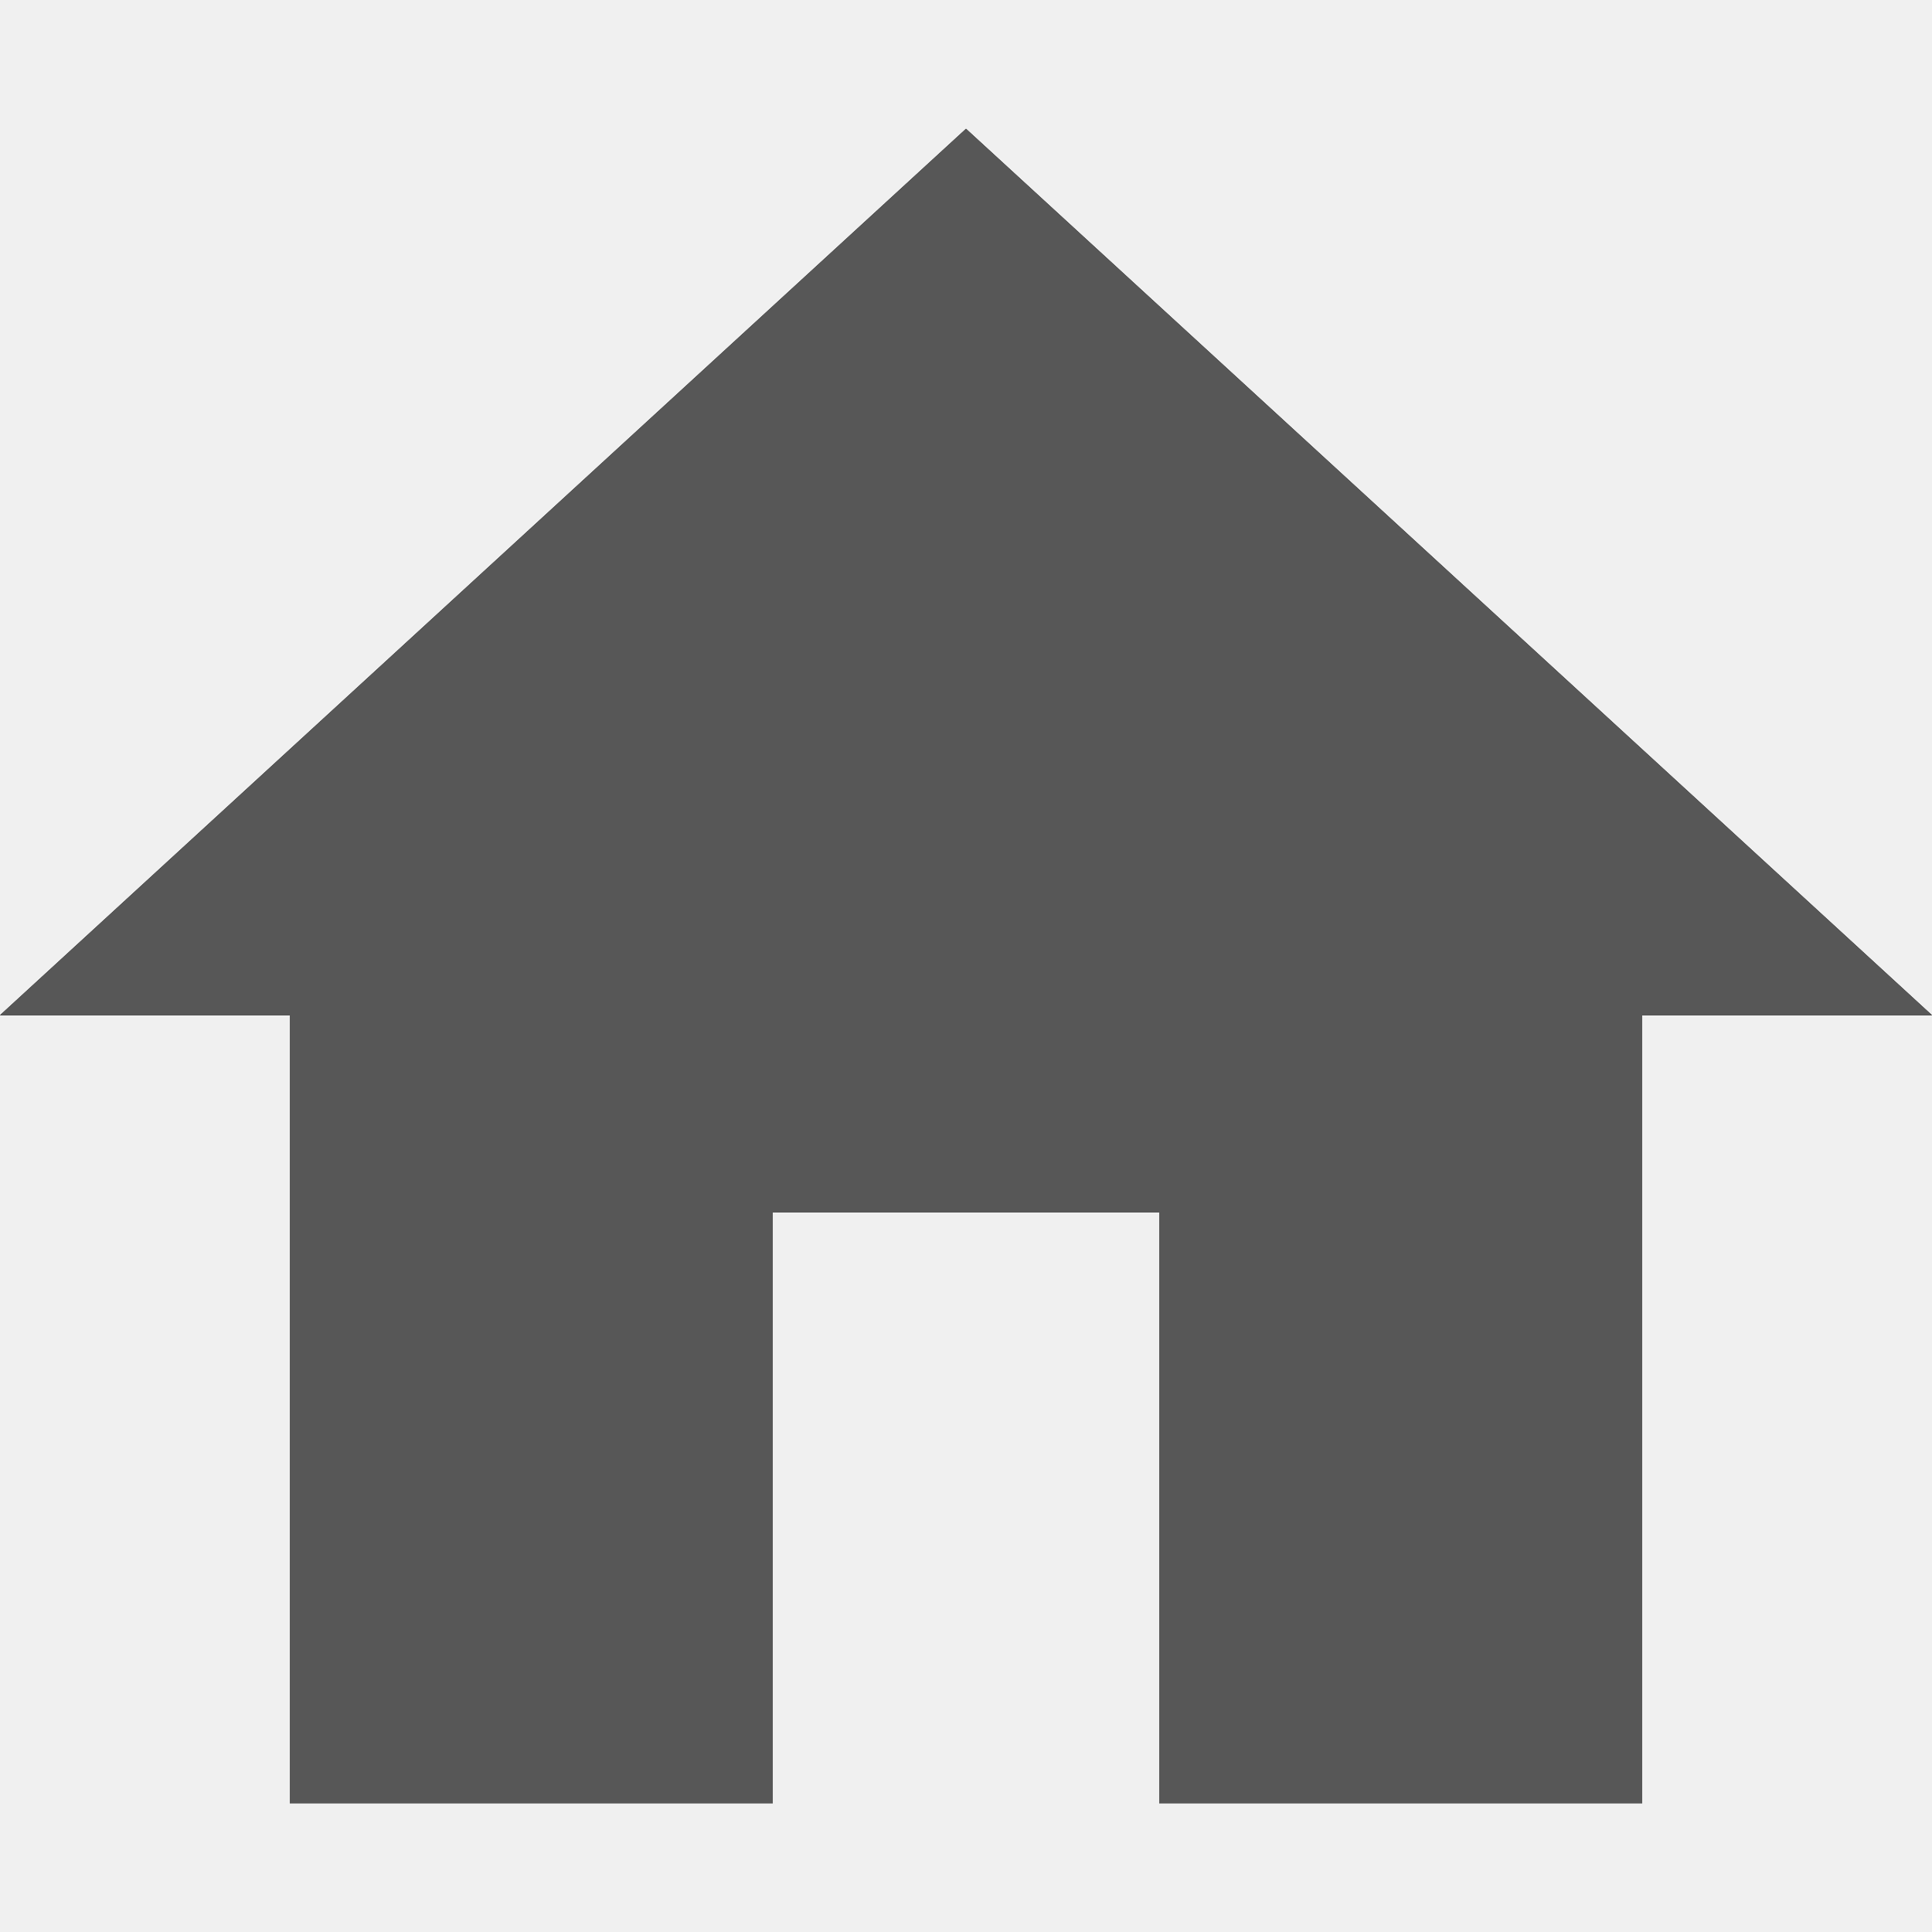
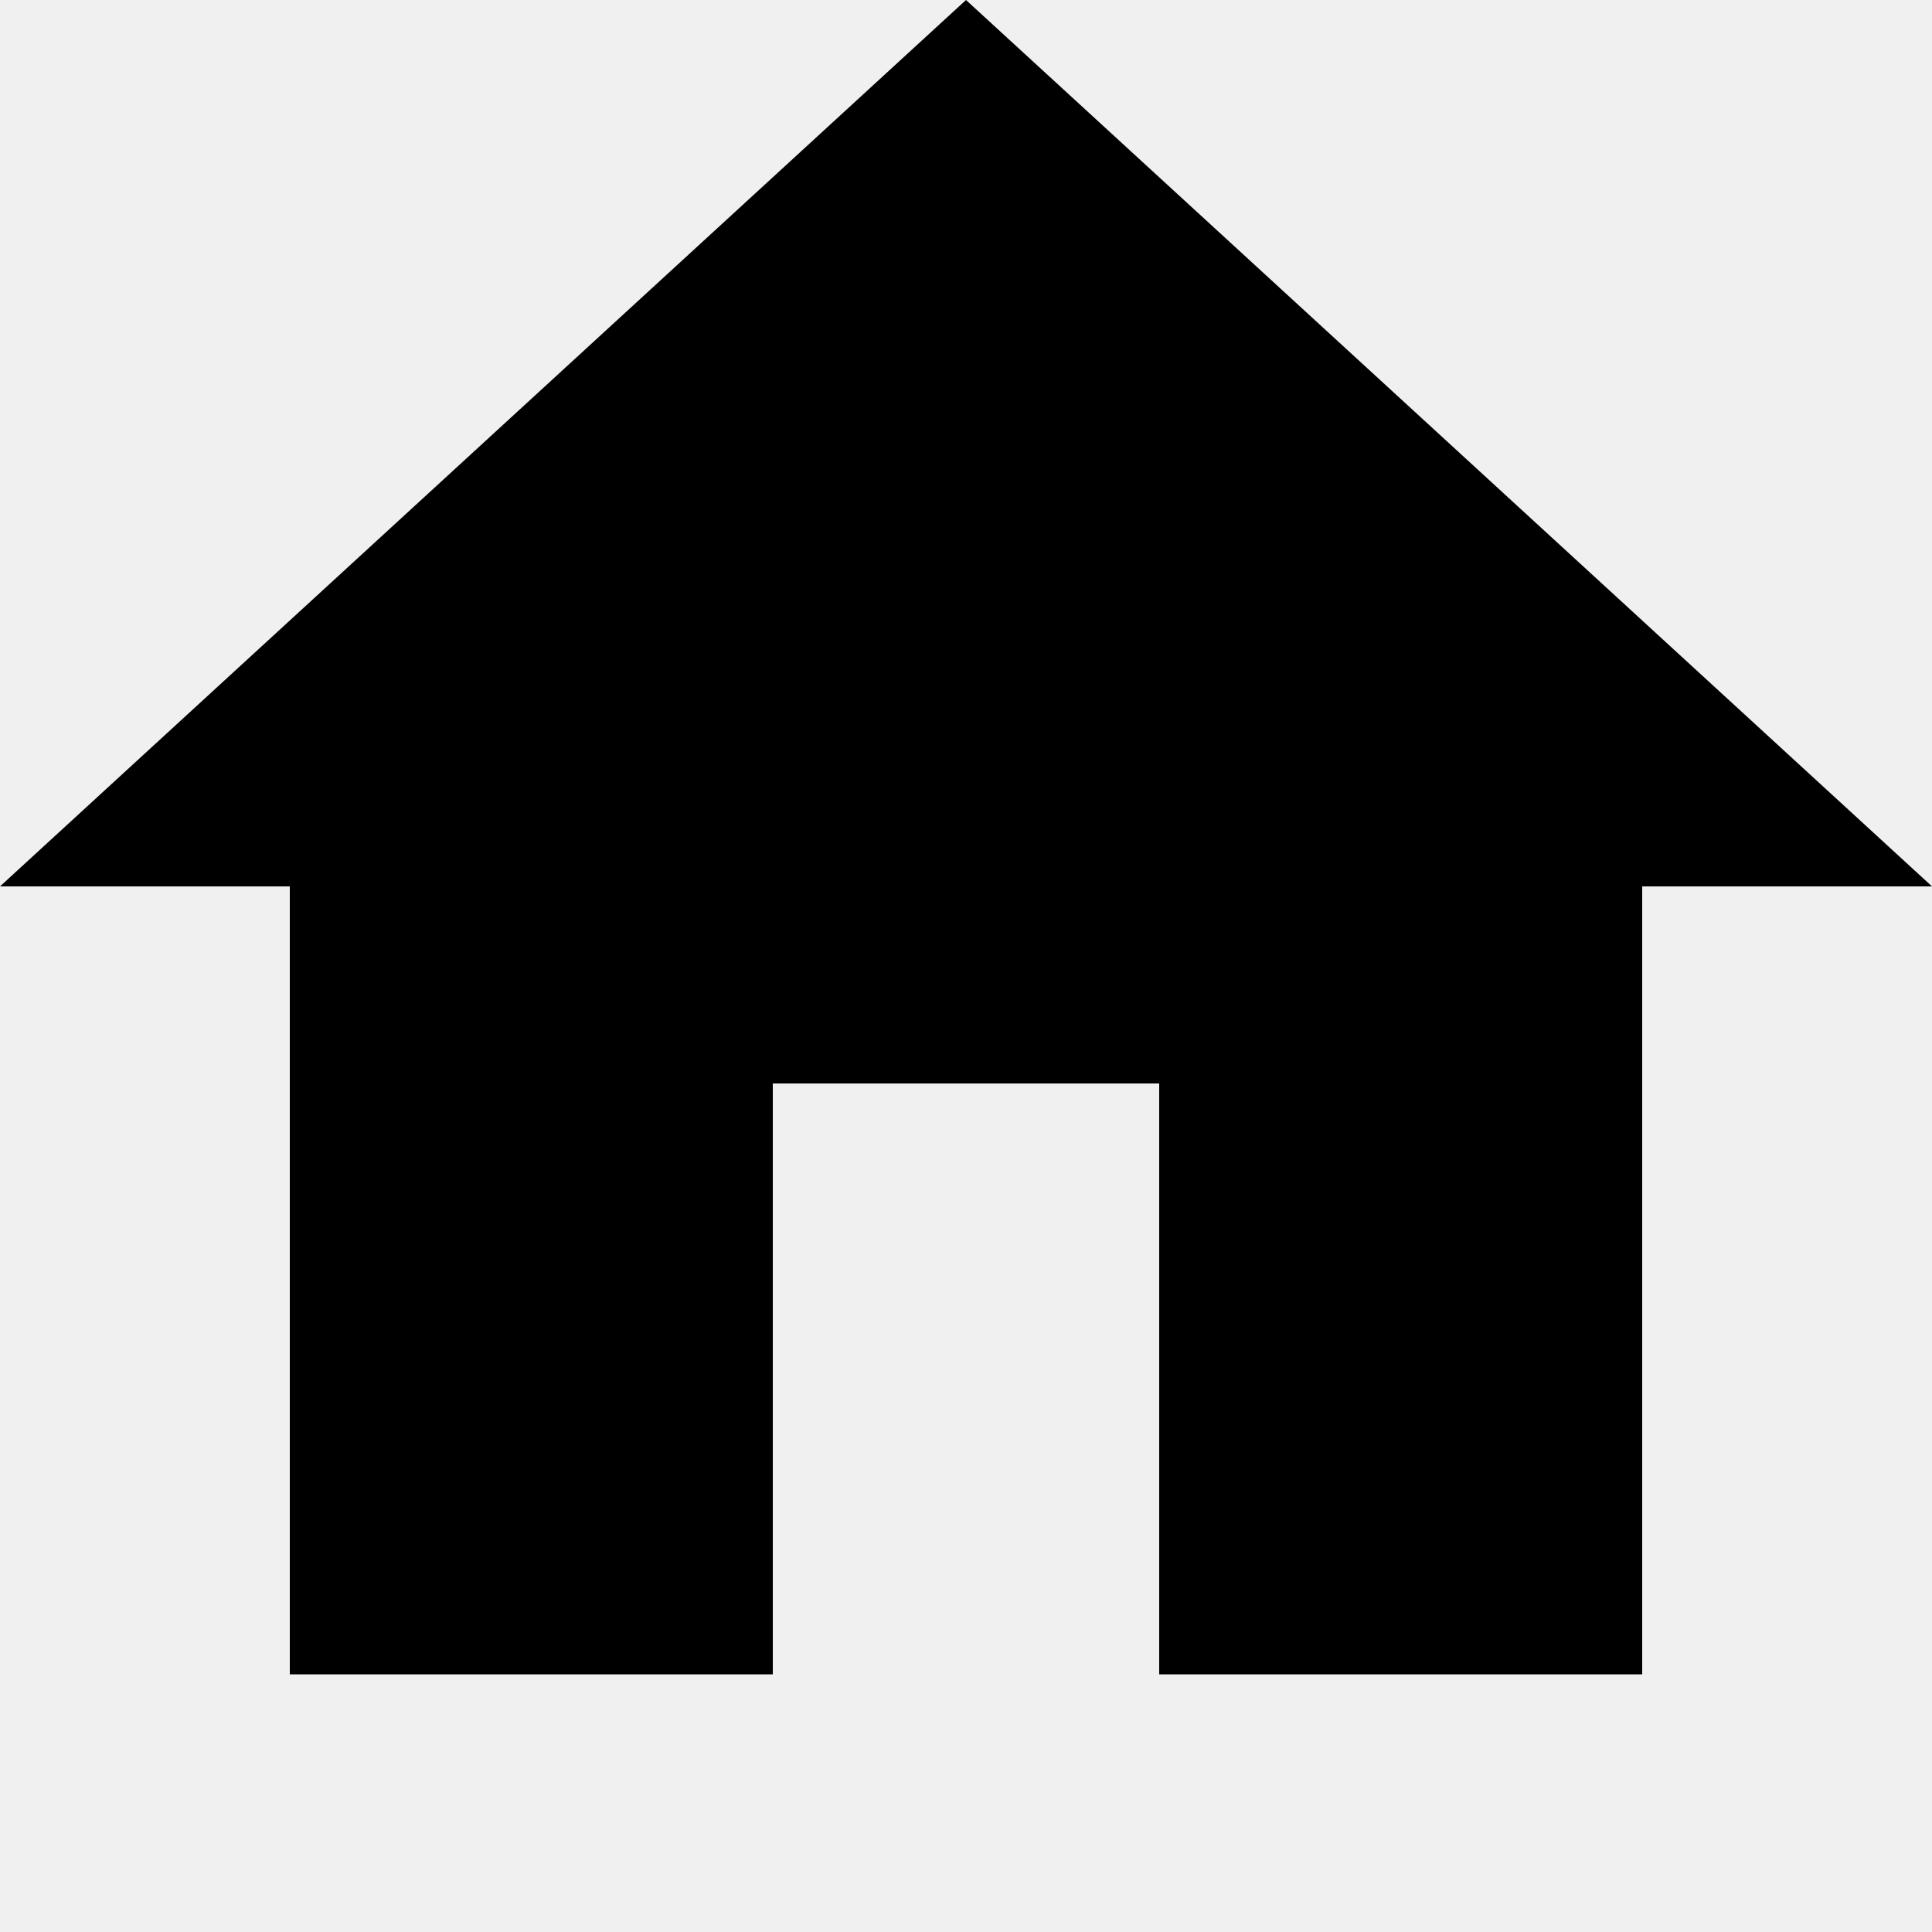
- <svg xmlns="http://www.w3.org/2000/svg" xmlns:xlink="http://www.w3.org/1999/xlink" width="15px" height="15px" viewBox="0 0 15 15" version="1.1">
-   <defs>
-     <rect id="path-1" x="0" y="0" width="15" height="15" />
-     <polygon id="path-3" points="6 13 6 8.412 9 8.412 9 13 12.75 13 12.75 6.882 15 6.882 7.5 0 0 6.882 2.25 6.882 2.25 13" />
-   </defs>
-   <g id="ASSETIT" stroke="none" stroke-width="1" fill="none" fill-rule="evenodd">
-     <g id="ASSETIT---IKONIT" transform="translate(-177, -588)">
-       <g id="Ikonit/Koti" transform="translate(177, 588)">
-         <g>
-           <mask id="mask-2" fill="white">
-             <use xlink:href="#path-1" />
-           </mask>
-           <g id="Background" />
-           <g id="Värit/Tumma-harmaa" mask="url(#mask-2)">
-             <g transform="translate(0, 1)">
-               <mask id="mask-4" fill="white">
-                 <use xlink:href="#path-3" />
-               </mask>
-               <use id="Mask" stroke="none" fill="#000000" fill-rule="nonzero" xlink:href="#path-3" />
-               <g id="Värit/Tumma-harmaa" stroke="none" stroke-width="1" fill="none" fill-rule="evenodd" mask="url(#mask-4)">
-                 <g transform="translate(0, -1)" fill="#575757" id="Rectangle">
-                   <rect x="0" y="0" width="15" height="15" />
-                 </g>
-               </g>
-             </g>
-           </g>
-         </g>
-       </g>
-     </g>
-   </g>
+ <svg xmlns="http://www.w3.org/2000/svg" width="20" height="20">
+   <path d="M8 17.333v-6.117h4v6.117h5V9.176h3L10 0 0 9.176h3v8.157z" />
</svg>
